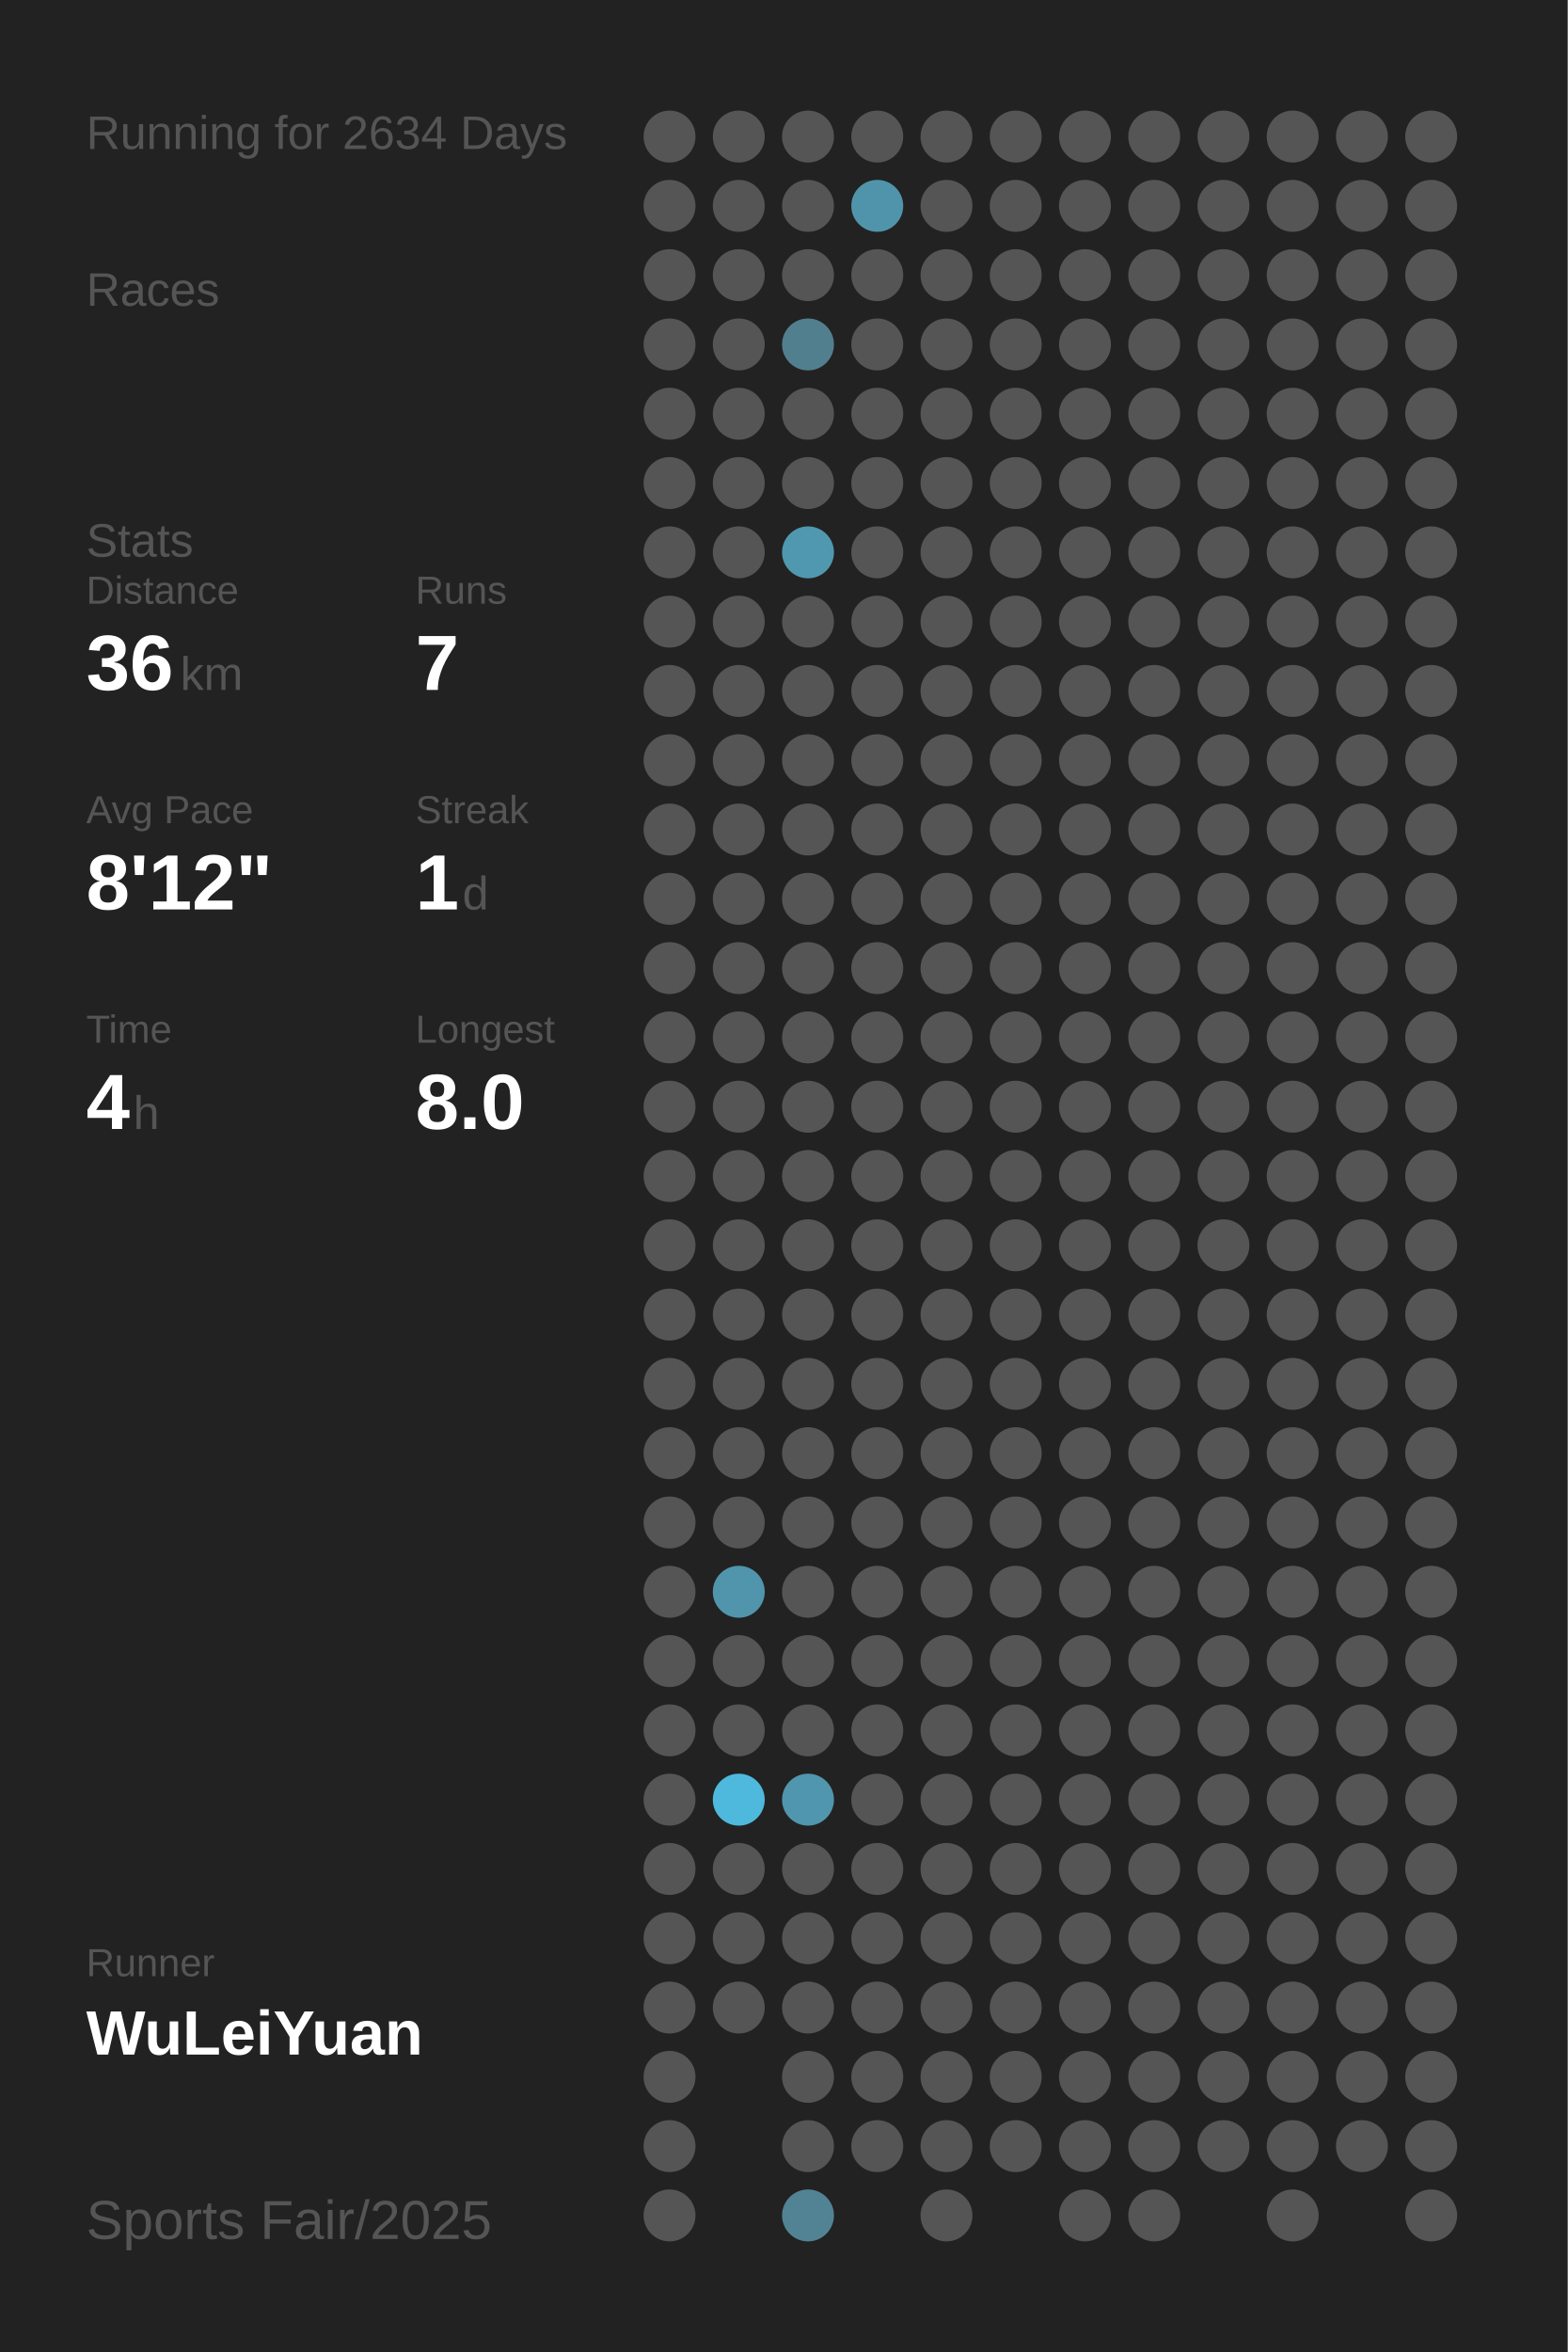
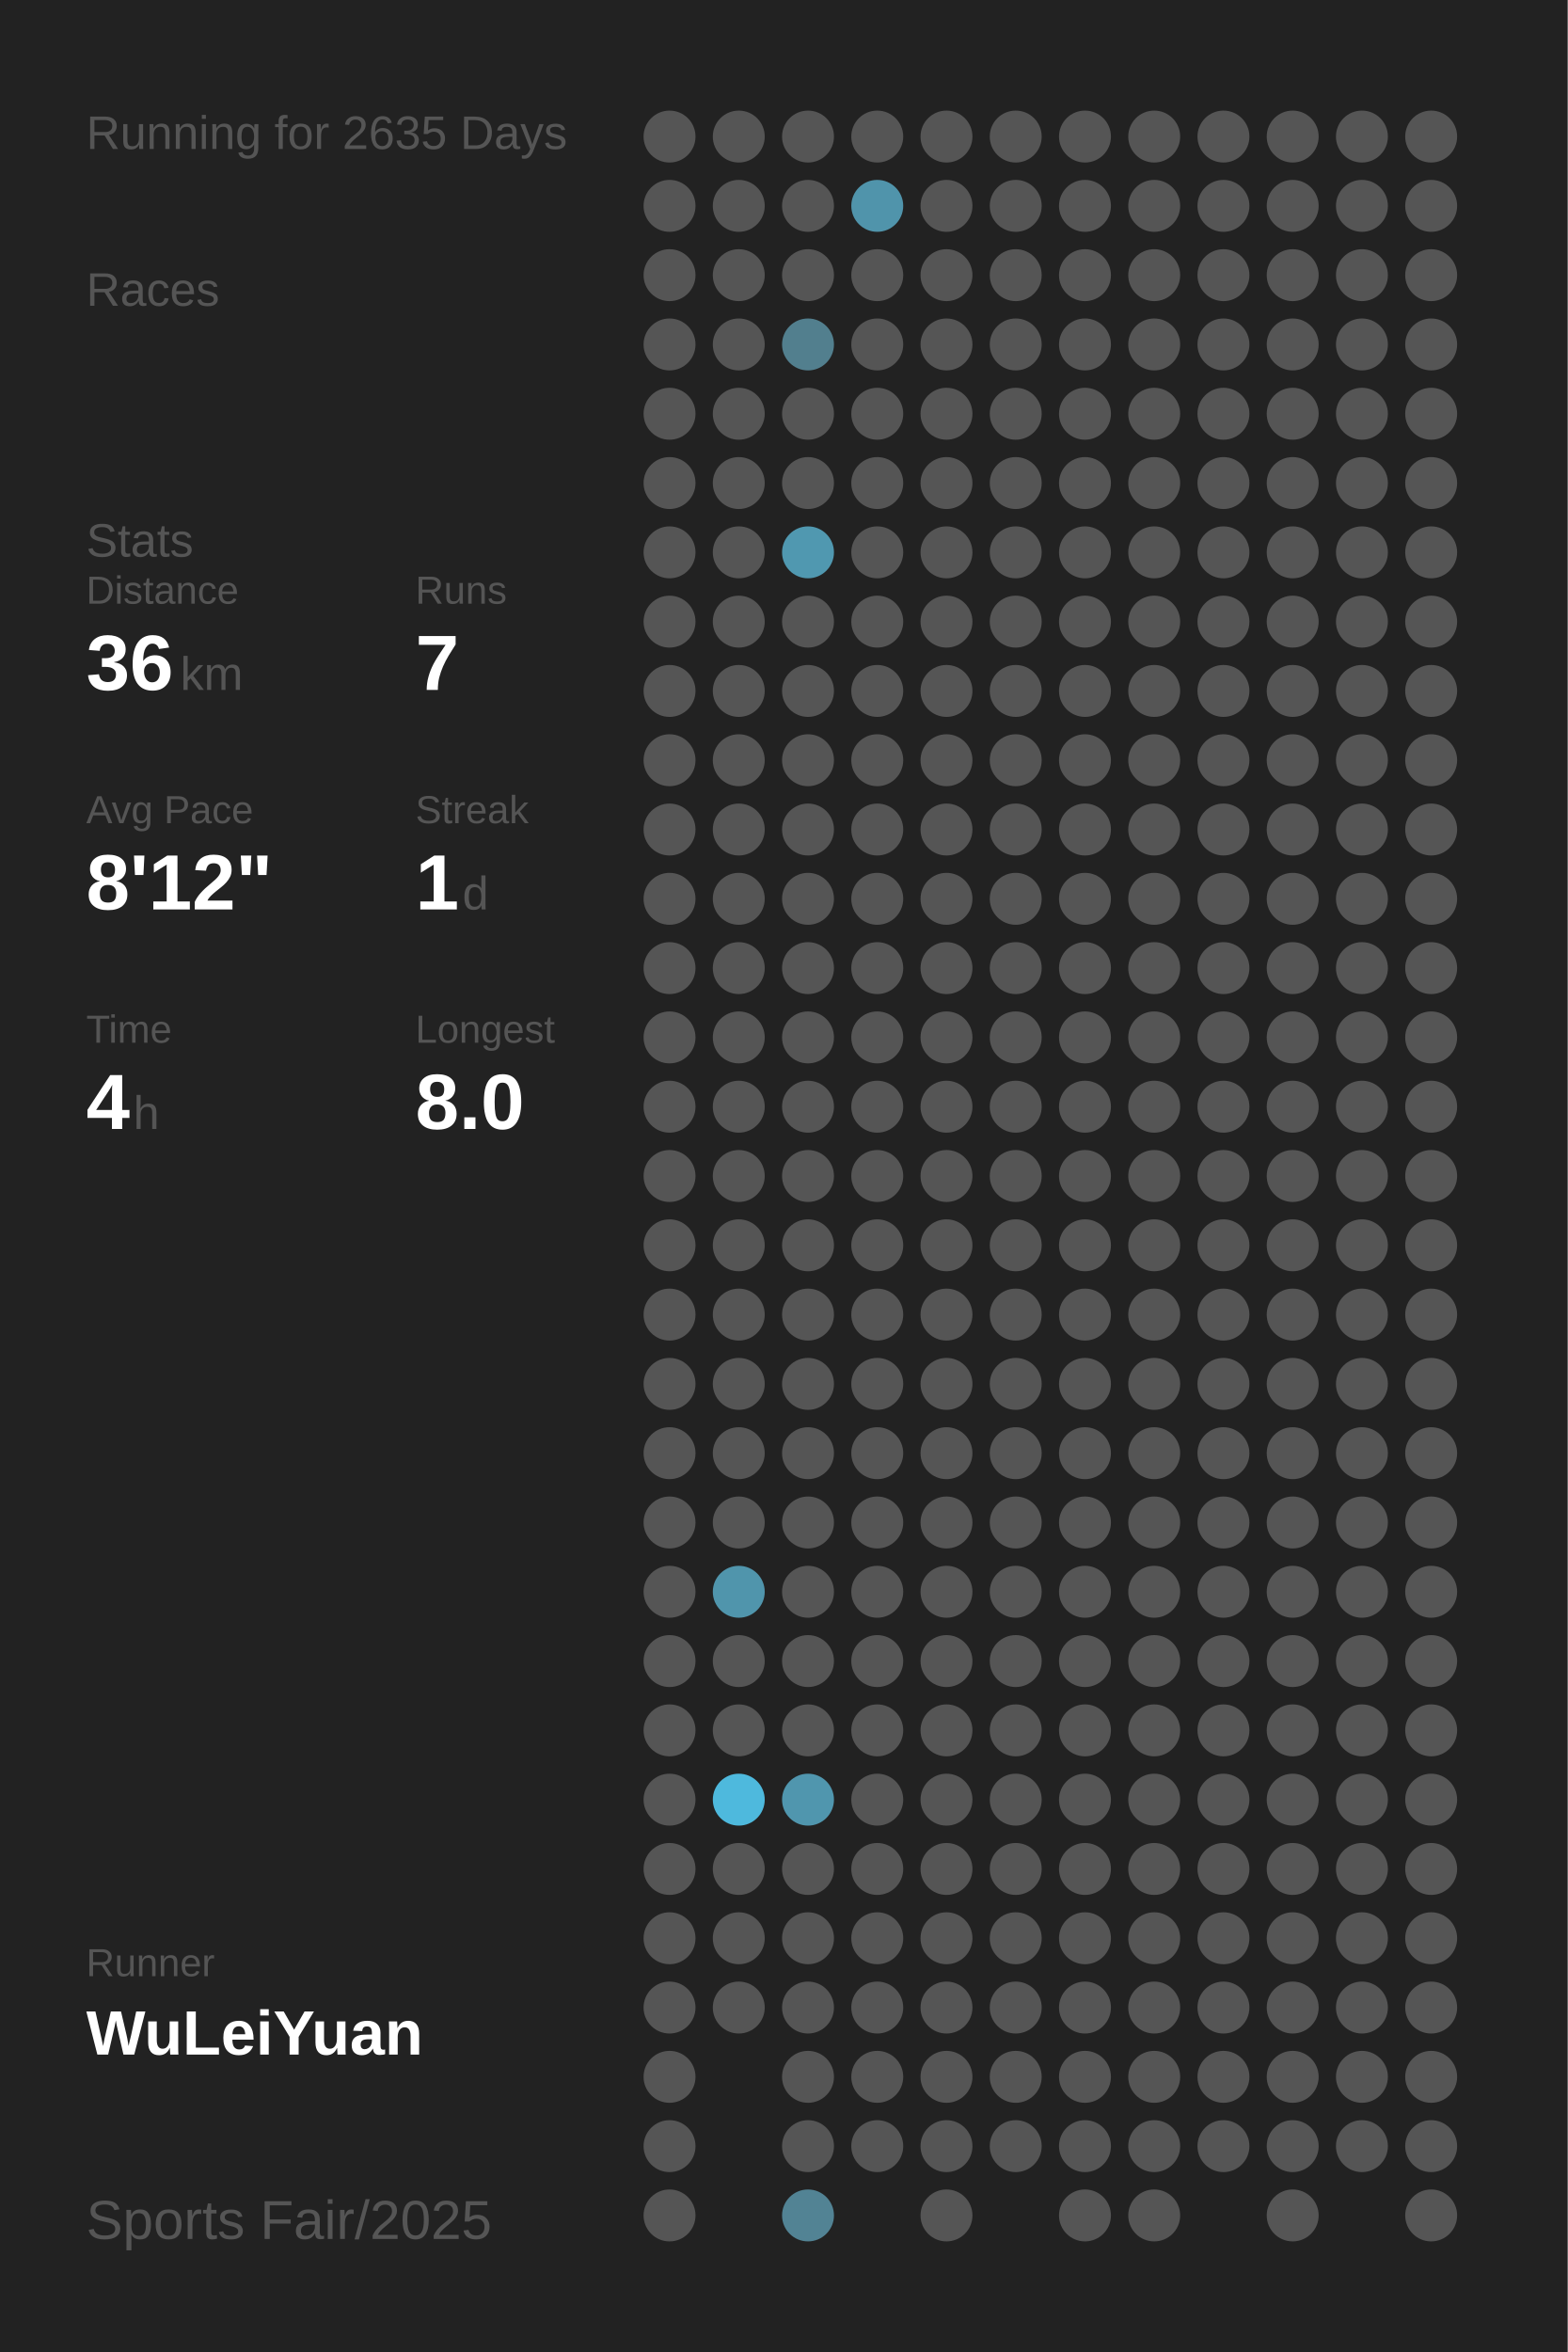
<svg xmlns="http://www.w3.org/2000/svg" baseProfile="full" height="300mm" version="1.1" viewBox="0,0,200,300" width="200mm">
  <defs />
  <rect fill="#222222" height="300" width="200" x="0" y="0" />
-   <text fill="#555555" style="font-size:6px; font-family:Arial;" x="11" y="19">Running for 2634 Days</text>
+   <text fill="#555555" style="font-size:6px; font-family:Arial;" x="11" y="19">Running for 2635 Days</text>
  <text fill="#555555" style="font-size:6px; font-family:Arial;" x="11" y="39">Races</text>
  <text fill="#555555" style="font-size:6px; font-family:Arial;" x="11" y="71">Stats</text>
  <text fill="#555555" style="font-size:5px; font-family:Arial;" x="11" y="77">Distance</text>
  <text fill="#FFFFFF" style="font-size:10px; font-family:Arial; font-weight:bold;" x="11" y="88">36</text>
  <text fill="#555555" style="font-size:6px; font-family:Arial;" x="23" y="88">km</text>
  <text fill="#555555" style="font-size:5px; font-family:Arial;" x="53" y="77">Runs</text>
  <text fill="#FFFFFF" style="font-size:10px; font-family:Arial; font-weight:bold;" x="53" y="88">7</text>
  <text fill="#555555" style="font-size:5px; font-family:Arial;" x="11" y="105">Avg Pace</text>
  <text fill="#FFFFFF" style="font-size:10px; font-family:Arial; font-weight:bold;" x="11" y="116">8'12"</text>
  <text fill="#555555" style="font-size:5px; font-family:Arial;" x="53" y="105">Streak</text>
  <text fill="#FFFFFF" style="font-size:10px; font-family:Arial; font-weight:bold;" x="53" y="116">1</text>
  <text fill="#555555" style="font-size:6px; font-family:Arial;" x="59" y="116">d</text>
  <text fill="#555555" style="font-size:5px; font-family:Arial;" x="11" y="133">Time</text>
  <text fill="#FFFFFF" style="font-size:10px; font-family:Arial; font-weight:bold;" x="11" y="144">4</text>
  <text fill="#555555" style="font-size:6px; font-family:Arial;" x="17" y="144">h</text>
  <text fill="#555555" style="font-size:5px; font-family:Arial;" x="53" y="133">Longest</text>
  <text fill="#FFFFFF" style="font-size:10px; font-family:Arial; font-weight:bold;" x="53" y="144">8.0</text>
  <text fill="#555555" style="font-size:5px; font-family:Arial;" x="11" y="252.065">Runner</text>
  <text fill="#FFFFFF" style="font-size:8px; font-family:Arial; font-weight:bold;" x="11" y="262.065">WuLeiYuan</text>
  <text fill="#555555" style="font-size:7px; font-family:Arial;" x="11" y="285.581">Sports Fair/2025</text>
  <circle cx="85.417" cy="17.419" fill="#555555" r="3.312" />
  <circle cx="85.417" cy="26.258" fill="#555555" r="3.312" />
  <circle cx="85.417" cy="35.097" fill="#555555" r="3.312" />
  <circle cx="85.417" cy="43.935" fill="#555555" r="3.312" />
  <circle cx="85.417" cy="52.774" fill="#555555" r="3.312" />
  <circle cx="85.417" cy="61.613" fill="#555555" r="3.312" />
  <circle cx="85.417" cy="70.452" fill="#555555" r="3.312" />
  <circle cx="85.417" cy="79.29" fill="#555555" r="3.312" />
  <circle cx="85.417" cy="88.129" fill="#555555" r="3.312" />
  <circle cx="85.417" cy="96.968" fill="#555555" r="3.312" />
  <circle cx="85.417" cy="105.806" fill="#555555" r="3.312" />
  <circle cx="85.417" cy="114.645" fill="#555555" r="3.312" />
  <circle cx="85.417" cy="123.484" fill="#555555" r="3.312" />
  <circle cx="85.417" cy="132.323" fill="#555555" r="3.312" />
  <circle cx="85.417" cy="141.161" fill="#555555" r="3.312" />
  <circle cx="85.417" cy="150" fill="#555555" r="3.312" />
  <circle cx="85.417" cy="158.839" fill="#555555" r="3.312" />
  <circle cx="85.417" cy="167.677" fill="#555555" r="3.312" />
  <circle cx="85.417" cy="176.516" fill="#555555" r="3.312" />
  <circle cx="85.417" cy="185.355" fill="#555555" r="3.312" />
  <circle cx="85.417" cy="194.194" fill="#555555" r="3.312" />
  <circle cx="85.417" cy="203.032" fill="#555555" r="3.312" />
  <circle cx="85.417" cy="211.871" fill="#555555" r="3.312" />
  <circle cx="85.417" cy="220.71" fill="#555555" r="3.312" />
  <circle cx="85.417" cy="229.548" fill="#555555" r="3.312" />
  <circle cx="85.417" cy="238.387" fill="#555555" r="3.312" />
  <circle cx="85.417" cy="247.226" fill="#555555" r="3.312" />
  <circle cx="85.417" cy="256.065" fill="#555555" r="3.312" />
  <circle cx="85.417" cy="264.903" fill="#555555" r="3.312" />
  <circle cx="85.417" cy="273.742" fill="#555555" r="3.312" />
  <circle cx="85.417" cy="282.581" fill="#555555" r="3.312" />
  <circle cx="94.25" cy="17.419" fill="#555555" r="3.312" />
  <circle cx="94.25" cy="26.258" fill="#555555" r="3.312" />
  <circle cx="94.25" cy="35.097" fill="#555555" r="3.312" />
  <circle cx="94.25" cy="43.935" fill="#555555" r="3.312" />
  <circle cx="94.25" cy="52.774" fill="#555555" r="3.312" />
  <circle cx="94.25" cy="61.613" fill="#555555" r="3.312" />
  <circle cx="94.25" cy="70.452" fill="#555555" r="3.312" />
  <circle cx="94.25" cy="79.29" fill="#555555" r="3.312" />
  <circle cx="94.25" cy="88.129" fill="#555555" r="3.312" />
  <circle cx="94.25" cy="96.968" fill="#555555" r="3.312" />
  <circle cx="94.25" cy="105.806" fill="#555555" r="3.312" />
  <circle cx="94.25" cy="114.645" fill="#555555" r="3.312" />
  <circle cx="94.25" cy="123.484" fill="#555555" r="3.312" />
  <circle cx="94.25" cy="132.323" fill="#555555" r="3.312" />
  <circle cx="94.25" cy="141.161" fill="#555555" r="3.312" />
  <circle cx="94.25" cy="150" fill="#555555" r="3.312" />
  <circle cx="94.25" cy="158.839" fill="#555555" r="3.312" />
  <circle cx="94.25" cy="167.677" fill="#555555" r="3.312" />
  <circle cx="94.25" cy="176.516" fill="#555555" r="3.312" />
  <circle cx="94.25" cy="185.355" fill="#555555" r="3.312" />
  <circle cx="94.25" cy="194.194" fill="#555555" r="3.312" />
  <circle cx="94.25" cy="203.032" fill="#5095ac" r="3.312" />
  <circle cx="94.25" cy="211.871" fill="#555555" r="3.312" />
  <circle cx="94.25" cy="220.71" fill="#555555" r="3.312" />
  <circle cx="94.25" cy="229.548" fill="#4eb9dd" r="3.312" />
  <circle cx="94.25" cy="238.387" fill="#555555" r="3.312" />
  <circle cx="94.25" cy="247.226" fill="#555555" r="3.312" />
  <circle cx="94.25" cy="256.065" fill="#555555" r="3.312" />
  <circle cx="103.083" cy="17.419" fill="#555555" r="3.312" />
  <circle cx="103.083" cy="26.258" fill="#555555" r="3.312" />
  <circle cx="103.083" cy="35.097" fill="#555555" r="3.312" />
  <circle cx="103.083" cy="43.935" fill="#527f8e" r="3.312" />
  <circle cx="103.083" cy="52.774" fill="#555555" r="3.312" />
  <circle cx="103.083" cy="61.613" fill="#555555" r="3.312" />
  <circle cx="103.083" cy="70.452" fill="#5098b0" r="3.312" />
  <circle cx="103.083" cy="79.29" fill="#555555" r="3.312" />
  <circle cx="103.083" cy="88.129" fill="#555555" r="3.312" />
  <circle cx="103.083" cy="96.968" fill="#555555" r="3.312" />
  <circle cx="103.083" cy="105.806" fill="#555555" r="3.312" />
  <circle cx="103.083" cy="114.645" fill="#555555" r="3.312" />
  <circle cx="103.083" cy="123.484" fill="#555555" r="3.312" />
  <circle cx="103.083" cy="132.323" fill="#555555" r="3.312" />
  <circle cx="103.083" cy="141.161" fill="#555555" r="3.312" />
  <circle cx="103.083" cy="150" fill="#555555" r="3.312" />
  <circle cx="103.083" cy="158.839" fill="#555555" r="3.312" />
  <circle cx="103.083" cy="167.677" fill="#555555" r="3.312" />
  <circle cx="103.083" cy="176.516" fill="#555555" r="3.312" />
  <circle cx="103.083" cy="185.355" fill="#555555" r="3.312" />
  <circle cx="103.083" cy="194.194" fill="#555555" r="3.312" />
  <circle cx="103.083" cy="203.032" fill="#555555" r="3.312" />
  <circle cx="103.083" cy="211.871" fill="#555555" r="3.312" />
  <circle cx="103.083" cy="220.71" fill="#555555" r="3.312" />
  <circle cx="103.083" cy="229.548" fill="#5096ae" r="3.312" />
  <circle cx="103.083" cy="238.387" fill="#555555" r="3.312" />
  <circle cx="103.083" cy="247.226" fill="#555555" r="3.312" />
  <circle cx="103.083" cy="256.065" fill="#555555" r="3.312" />
  <circle cx="103.083" cy="264.903" fill="#555555" r="3.312" />
  <circle cx="103.083" cy="273.742" fill="#555555" r="3.312" />
  <circle cx="103.083" cy="282.581" fill="#528394" r="3.312" />
  <circle cx="111.917" cy="17.419" fill="#555555" r="3.312" />
  <circle cx="111.917" cy="26.258" fill="#5094ab" r="3.312" />
  <circle cx="111.917" cy="35.097" fill="#555555" r="3.312" />
  <circle cx="111.917" cy="43.935" fill="#555555" r="3.312" />
  <circle cx="111.917" cy="52.774" fill="#555555" r="3.312" />
  <circle cx="111.917" cy="61.613" fill="#555555" r="3.312" />
  <circle cx="111.917" cy="70.452" fill="#555555" r="3.312" />
  <circle cx="111.917" cy="79.29" fill="#555555" r="3.312" />
  <circle cx="111.917" cy="88.129" fill="#555555" r="3.312" />
  <circle cx="111.917" cy="96.968" fill="#555555" r="3.312" />
  <circle cx="111.917" cy="105.806" fill="#555555" r="3.312" />
  <circle cx="111.917" cy="114.645" fill="#555555" r="3.312" />
  <circle cx="111.917" cy="123.484" fill="#555555" r="3.312" />
  <circle cx="111.917" cy="132.323" fill="#555555" r="3.312" />
  <circle cx="111.917" cy="141.161" fill="#555555" r="3.312" />
  <circle cx="111.917" cy="150" fill="#555555" r="3.312" />
  <circle cx="111.917" cy="158.839" fill="#555555" r="3.312" />
  <circle cx="111.917" cy="167.677" fill="#555555" r="3.312" />
  <circle cx="111.917" cy="176.516" fill="#555555" r="3.312" />
  <circle cx="111.917" cy="185.355" fill="#555555" r="3.312" />
  <circle cx="111.917" cy="194.194" fill="#555555" r="3.312" />
  <circle cx="111.917" cy="203.032" fill="#555555" r="3.312" />
  <circle cx="111.917" cy="211.871" fill="#555555" r="3.312" />
  <circle cx="111.917" cy="220.71" fill="#555555" r="3.312" />
  <circle cx="111.917" cy="229.548" fill="#555555" r="3.312" />
  <circle cx="111.917" cy="238.387" fill="#555555" r="3.312" />
  <circle cx="111.917" cy="247.226" fill="#555555" r="3.312" />
  <circle cx="111.917" cy="256.065" fill="#555555" r="3.312" />
  <circle cx="111.917" cy="264.903" fill="#555555" r="3.312" />
  <circle cx="111.917" cy="273.742" fill="#555555" r="3.312" />
  <circle cx="120.75" cy="17.419" fill="#555555" r="3.312" />
  <circle cx="120.75" cy="26.258" fill="#555555" r="3.312" />
  <circle cx="120.75" cy="35.097" fill="#555555" r="3.312" />
  <circle cx="120.75" cy="43.935" fill="#555555" r="3.312" />
  <circle cx="120.75" cy="52.774" fill="#555555" r="3.312" />
  <circle cx="120.75" cy="61.613" fill="#555555" r="3.312" />
  <circle cx="120.75" cy="70.452" fill="#555555" r="3.312" />
  <circle cx="120.75" cy="79.29" fill="#555555" r="3.312" />
  <circle cx="120.75" cy="88.129" fill="#555555" r="3.312" />
  <circle cx="120.75" cy="96.968" fill="#555555" r="3.312" />
  <circle cx="120.75" cy="105.806" fill="#555555" r="3.312" />
  <circle cx="120.75" cy="114.645" fill="#555555" r="3.312" />
  <circle cx="120.75" cy="123.484" fill="#555555" r="3.312" />
  <circle cx="120.75" cy="132.323" fill="#555555" r="3.312" />
  <circle cx="120.75" cy="141.161" fill="#555555" r="3.312" />
  <circle cx="120.75" cy="150" fill="#555555" r="3.312" />
  <circle cx="120.75" cy="158.839" fill="#555555" r="3.312" />
  <circle cx="120.75" cy="167.677" fill="#555555" r="3.312" />
  <circle cx="120.75" cy="176.516" fill="#555555" r="3.312" />
  <circle cx="120.75" cy="185.355" fill="#555555" r="3.312" />
  <circle cx="120.75" cy="194.194" fill="#555555" r="3.312" />
  <circle cx="120.75" cy="203.032" fill="#555555" r="3.312" />
  <circle cx="120.75" cy="211.871" fill="#555555" r="3.312" />
  <circle cx="120.75" cy="220.71" fill="#555555" r="3.312" />
  <circle cx="120.75" cy="229.548" fill="#555555" r="3.312" />
  <circle cx="120.75" cy="238.387" fill="#555555" r="3.312" />
  <circle cx="120.75" cy="247.226" fill="#555555" r="3.312" />
  <circle cx="120.75" cy="256.065" fill="#555555" r="3.312" />
  <circle cx="120.75" cy="264.903" fill="#555555" r="3.312" />
  <circle cx="120.75" cy="273.742" fill="#555555" r="3.312" />
  <circle cx="120.75" cy="282.581" fill="#555555" r="3.312" />
  <circle cx="129.583" cy="17.419" fill="#555555" r="3.312" />
  <circle cx="129.583" cy="26.258" fill="#555555" r="3.312" />
  <circle cx="129.583" cy="35.097" fill="#555555" r="3.312" />
  <circle cx="129.583" cy="43.935" fill="#555555" r="3.312" />
  <circle cx="129.583" cy="52.774" fill="#555555" r="3.312" />
  <circle cx="129.583" cy="61.613" fill="#555555" r="3.312" />
  <circle cx="129.583" cy="70.452" fill="#555555" r="3.312" />
  <circle cx="129.583" cy="79.29" fill="#555555" r="3.312" />
  <circle cx="129.583" cy="88.129" fill="#555555" r="3.312" />
  <circle cx="129.583" cy="96.968" fill="#555555" r="3.312" />
  <circle cx="129.583" cy="105.806" fill="#555555" r="3.312" />
  <circle cx="129.583" cy="114.645" fill="#555555" r="3.312" />
  <circle cx="129.583" cy="123.484" fill="#555555" r="3.312" />
  <circle cx="129.583" cy="132.323" fill="#555555" r="3.312" />
  <circle cx="129.583" cy="141.161" fill="#555555" r="3.312" />
  <circle cx="129.583" cy="150" fill="#555555" r="3.312" />
  <circle cx="129.583" cy="158.839" fill="#555555" r="3.312" />
  <circle cx="129.583" cy="167.677" fill="#555555" r="3.312" />
  <circle cx="129.583" cy="176.516" fill="#555555" r="3.312" />
  <circle cx="129.583" cy="185.355" fill="#555555" r="3.312" />
  <circle cx="129.583" cy="194.194" fill="#555555" r="3.312" />
  <circle cx="129.583" cy="203.032" fill="#555555" r="3.312" />
  <circle cx="129.583" cy="211.871" fill="#555555" r="3.312" />
  <circle cx="129.583" cy="220.71" fill="#555555" r="3.312" />
  <circle cx="129.583" cy="229.548" fill="#555555" r="3.312" />
  <circle cx="129.583" cy="238.387" fill="#555555" r="3.312" />
  <circle cx="129.583" cy="247.226" fill="#555555" r="3.312" />
  <circle cx="129.583" cy="256.065" fill="#555555" r="3.312" />
  <circle cx="129.583" cy="264.903" fill="#555555" r="3.312" />
  <circle cx="129.583" cy="273.742" fill="#555555" r="3.312" />
  <circle cx="138.417" cy="17.419" fill="#555555" r="3.312" />
  <circle cx="138.417" cy="26.258" fill="#555555" r="3.312" />
  <circle cx="138.417" cy="35.097" fill="#555555" r="3.312" />
  <circle cx="138.417" cy="43.935" fill="#555555" r="3.312" />
  <circle cx="138.417" cy="52.774" fill="#555555" r="3.312" />
  <circle cx="138.417" cy="61.613" fill="#555555" r="3.312" />
  <circle cx="138.417" cy="70.452" fill="#555555" r="3.312" />
  <circle cx="138.417" cy="79.29" fill="#555555" r="3.312" />
  <circle cx="138.417" cy="88.129" fill="#555555" r="3.312" />
  <circle cx="138.417" cy="96.968" fill="#555555" r="3.312" />
  <circle cx="138.417" cy="105.806" fill="#555555" r="3.312" />
  <circle cx="138.417" cy="114.645" fill="#555555" r="3.312" />
  <circle cx="138.417" cy="123.484" fill="#555555" r="3.312" />
  <circle cx="138.417" cy="132.323" fill="#555555" r="3.312" />
  <circle cx="138.417" cy="141.161" fill="#555555" r="3.312" />
  <circle cx="138.417" cy="150" fill="#555555" r="3.312" />
  <circle cx="138.417" cy="158.839" fill="#555555" r="3.312" />
  <circle cx="138.417" cy="167.677" fill="#555555" r="3.312" />
  <circle cx="138.417" cy="176.516" fill="#555555" r="3.312" />
  <circle cx="138.417" cy="185.355" fill="#555555" r="3.312" />
  <circle cx="138.417" cy="194.194" fill="#555555" r="3.312" />
  <circle cx="138.417" cy="203.032" fill="#555555" r="3.312" />
  <circle cx="138.417" cy="211.871" fill="#555555" r="3.312" />
  <circle cx="138.417" cy="220.71" fill="#555555" r="3.312" />
  <circle cx="138.417" cy="229.548" fill="#555555" r="3.312" />
  <circle cx="138.417" cy="238.387" fill="#555555" r="3.312" />
  <circle cx="138.417" cy="247.226" fill="#555555" r="3.312" />
  <circle cx="138.417" cy="256.065" fill="#555555" r="3.312" />
  <circle cx="138.417" cy="264.903" fill="#555555" r="3.312" />
  <circle cx="138.417" cy="273.742" fill="#555555" r="3.312" />
  <circle cx="138.417" cy="282.581" fill="#555555" r="3.312" />
  <circle cx="147.25" cy="17.419" fill="#555555" r="3.312" />
  <circle cx="147.25" cy="26.258" fill="#555555" r="3.312" />
  <circle cx="147.25" cy="35.097" fill="#555555" r="3.312" />
  <circle cx="147.25" cy="43.935" fill="#555555" r="3.312" />
  <circle cx="147.25" cy="52.774" fill="#555555" r="3.312" />
  <circle cx="147.25" cy="61.613" fill="#555555" r="3.312" />
  <circle cx="147.25" cy="70.452" fill="#555555" r="3.312" />
  <circle cx="147.25" cy="79.29" fill="#555555" r="3.312" />
  <circle cx="147.25" cy="88.129" fill="#555555" r="3.312" />
  <circle cx="147.25" cy="96.968" fill="#555555" r="3.312" />
  <circle cx="147.25" cy="105.806" fill="#555555" r="3.312" />
  <circle cx="147.25" cy="114.645" fill="#555555" r="3.312" />
  <circle cx="147.25" cy="123.484" fill="#555555" r="3.312" />
  <circle cx="147.25" cy="132.323" fill="#555555" r="3.312" />
  <circle cx="147.25" cy="141.161" fill="#555555" r="3.312" />
  <circle cx="147.25" cy="150" fill="#555555" r="3.312" />
  <circle cx="147.25" cy="158.839" fill="#555555" r="3.312" />
  <circle cx="147.25" cy="167.677" fill="#555555" r="3.312" />
  <circle cx="147.25" cy="176.516" fill="#555555" r="3.312" />
  <circle cx="147.25" cy="185.355" fill="#555555" r="3.312" />
  <circle cx="147.25" cy="194.194" fill="#555555" r="3.312" />
  <circle cx="147.25" cy="203.032" fill="#555555" r="3.312" />
  <circle cx="147.25" cy="211.871" fill="#555555" r="3.312" />
  <circle cx="147.25" cy="220.71" fill="#555555" r="3.312" />
  <circle cx="147.25" cy="229.548" fill="#555555" r="3.312" />
  <circle cx="147.25" cy="238.387" fill="#555555" r="3.312" />
  <circle cx="147.25" cy="247.226" fill="#555555" r="3.312" />
  <circle cx="147.25" cy="256.065" fill="#555555" r="3.312" />
  <circle cx="147.25" cy="264.903" fill="#555555" r="3.312" />
  <circle cx="147.25" cy="273.742" fill="#555555" r="3.312" />
  <circle cx="147.25" cy="282.581" fill="#555555" r="3.312" />
  <circle cx="156.083" cy="17.419" fill="#555555" r="3.312" />
  <circle cx="156.083" cy="26.258" fill="#555555" r="3.312" />
  <circle cx="156.083" cy="35.097" fill="#555555" r="3.312" />
  <circle cx="156.083" cy="43.935" fill="#555555" r="3.312" />
  <circle cx="156.083" cy="52.774" fill="#555555" r="3.312" />
  <circle cx="156.083" cy="61.613" fill="#555555" r="3.312" />
  <circle cx="156.083" cy="70.452" fill="#555555" r="3.312" />
  <circle cx="156.083" cy="79.29" fill="#555555" r="3.312" />
  <circle cx="156.083" cy="88.129" fill="#555555" r="3.312" />
  <circle cx="156.083" cy="96.968" fill="#555555" r="3.312" />
  <circle cx="156.083" cy="105.806" fill="#555555" r="3.312" />
  <circle cx="156.083" cy="114.645" fill="#555555" r="3.312" />
  <circle cx="156.083" cy="123.484" fill="#555555" r="3.312" />
  <circle cx="156.083" cy="132.323" fill="#555555" r="3.312" />
  <circle cx="156.083" cy="141.161" fill="#555555" r="3.312" />
  <circle cx="156.083" cy="150" fill="#555555" r="3.312" />
  <circle cx="156.083" cy="158.839" fill="#555555" r="3.312" />
  <circle cx="156.083" cy="167.677" fill="#555555" r="3.312" />
  <circle cx="156.083" cy="176.516" fill="#555555" r="3.312" />
  <circle cx="156.083" cy="185.355" fill="#555555" r="3.312" />
  <circle cx="156.083" cy="194.194" fill="#555555" r="3.312" />
  <circle cx="156.083" cy="203.032" fill="#555555" r="3.312" />
  <circle cx="156.083" cy="211.871" fill="#555555" r="3.312" />
  <circle cx="156.083" cy="220.71" fill="#555555" r="3.312" />
  <circle cx="156.083" cy="229.548" fill="#555555" r="3.312" />
  <circle cx="156.083" cy="238.387" fill="#555555" r="3.312" />
  <circle cx="156.083" cy="247.226" fill="#555555" r="3.312" />
  <circle cx="156.083" cy="256.065" fill="#555555" r="3.312" />
  <circle cx="156.083" cy="264.903" fill="#555555" r="3.312" />
  <circle cx="156.083" cy="273.742" fill="#555555" r="3.312" />
  <circle cx="164.917" cy="17.419" fill="#555555" r="3.312" />
  <circle cx="164.917" cy="26.258" fill="#555555" r="3.312" />
  <circle cx="164.917" cy="35.097" fill="#555555" r="3.312" />
  <circle cx="164.917" cy="43.935" fill="#555555" r="3.312" />
  <circle cx="164.917" cy="52.774" fill="#555555" r="3.312" />
  <circle cx="164.917" cy="61.613" fill="#555555" r="3.312" />
  <circle cx="164.917" cy="70.452" fill="#555555" r="3.312" />
  <circle cx="164.917" cy="79.29" fill="#555555" r="3.312" />
  <circle cx="164.917" cy="88.129" fill="#555555" r="3.312" />
  <circle cx="164.917" cy="96.968" fill="#555555" r="3.312" />
  <circle cx="164.917" cy="105.806" fill="#555555" r="3.312" />
  <circle cx="164.917" cy="114.645" fill="#555555" r="3.312" />
  <circle cx="164.917" cy="123.484" fill="#555555" r="3.312" />
  <circle cx="164.917" cy="132.323" fill="#555555" r="3.312" />
  <circle cx="164.917" cy="141.161" fill="#555555" r="3.312" />
  <circle cx="164.917" cy="150" fill="#555555" r="3.312" />
  <circle cx="164.917" cy="158.839" fill="#555555" r="3.312" />
  <circle cx="164.917" cy="167.677" fill="#555555" r="3.312" />
  <circle cx="164.917" cy="176.516" fill="#555555" r="3.312" />
  <circle cx="164.917" cy="185.355" fill="#555555" r="3.312" />
  <circle cx="164.917" cy="194.194" fill="#555555" r="3.312" />
  <circle cx="164.917" cy="203.032" fill="#555555" r="3.312" />
  <circle cx="164.917" cy="211.871" fill="#555555" r="3.312" />
  <circle cx="164.917" cy="220.71" fill="#555555" r="3.312" />
  <circle cx="164.917" cy="229.548" fill="#555555" r="3.312" />
  <circle cx="164.917" cy="238.387" fill="#555555" r="3.312" />
  <circle cx="164.917" cy="247.226" fill="#555555" r="3.312" />
  <circle cx="164.917" cy="256.065" fill="#555555" r="3.312" />
  <circle cx="164.917" cy="264.903" fill="#555555" r="3.312" />
  <circle cx="164.917" cy="273.742" fill="#555555" r="3.312" />
  <circle cx="164.917" cy="282.581" fill="#555555" r="3.312" />
  <circle cx="173.75" cy="17.419" fill="#555555" r="3.312" />
  <circle cx="173.75" cy="26.258" fill="#555555" r="3.312" />
  <circle cx="173.75" cy="35.097" fill="#555555" r="3.312" />
  <circle cx="173.75" cy="43.935" fill="#555555" r="3.312" />
  <circle cx="173.75" cy="52.774" fill="#555555" r="3.312" />
  <circle cx="173.75" cy="61.613" fill="#555555" r="3.312" />
  <circle cx="173.75" cy="70.452" fill="#555555" r="3.312" />
  <circle cx="173.75" cy="79.29" fill="#555555" r="3.312" />
  <circle cx="173.75" cy="88.129" fill="#555555" r="3.312" />
  <circle cx="173.75" cy="96.968" fill="#555555" r="3.312" />
  <circle cx="173.75" cy="105.806" fill="#555555" r="3.312" />
  <circle cx="173.75" cy="114.645" fill="#555555" r="3.312" />
  <circle cx="173.75" cy="123.484" fill="#555555" r="3.312" />
  <circle cx="173.75" cy="132.323" fill="#555555" r="3.312" />
  <circle cx="173.75" cy="141.161" fill="#555555" r="3.312" />
  <circle cx="173.75" cy="150" fill="#555555" r="3.312" />
  <circle cx="173.75" cy="158.839" fill="#555555" r="3.312" />
  <circle cx="173.75" cy="167.677" fill="#555555" r="3.312" />
  <circle cx="173.75" cy="176.516" fill="#555555" r="3.312" />
  <circle cx="173.75" cy="185.355" fill="#555555" r="3.312" />
  <circle cx="173.75" cy="194.194" fill="#555555" r="3.312" />
  <circle cx="173.75" cy="203.032" fill="#555555" r="3.312" />
  <circle cx="173.75" cy="211.871" fill="#555555" r="3.312" />
  <circle cx="173.75" cy="220.71" fill="#555555" r="3.312" />
  <circle cx="173.75" cy="229.548" fill="#555555" r="3.312" />
  <circle cx="173.75" cy="238.387" fill="#555555" r="3.312" />
  <circle cx="173.75" cy="247.226" fill="#555555" r="3.312" />
  <circle cx="173.75" cy="256.065" fill="#555555" r="3.312" />
  <circle cx="173.75" cy="264.903" fill="#555555" r="3.312" />
  <circle cx="173.75" cy="273.742" fill="#555555" r="3.312" />
  <circle cx="182.583" cy="17.419" fill="#555555" r="3.312" />
  <circle cx="182.583" cy="26.258" fill="#555555" r="3.312" />
  <circle cx="182.583" cy="35.097" fill="#555555" r="3.312" />
  <circle cx="182.583" cy="43.935" fill="#555555" r="3.312" />
  <circle cx="182.583" cy="52.774" fill="#555555" r="3.312" />
  <circle cx="182.583" cy="61.613" fill="#555555" r="3.312" />
  <circle cx="182.583" cy="70.452" fill="#555555" r="3.312" />
  <circle cx="182.583" cy="79.29" fill="#555555" r="3.312" />
  <circle cx="182.583" cy="88.129" fill="#555555" r="3.312" />
  <circle cx="182.583" cy="96.968" fill="#555555" r="3.312" />
  <circle cx="182.583" cy="105.806" fill="#555555" r="3.312" />
  <circle cx="182.583" cy="114.645" fill="#555555" r="3.312" />
  <circle cx="182.583" cy="123.484" fill="#555555" r="3.312" />
  <circle cx="182.583" cy="132.323" fill="#555555" r="3.312" />
  <circle cx="182.583" cy="141.161" fill="#555555" r="3.312" />
  <circle cx="182.583" cy="150" fill="#555555" r="3.312" />
  <circle cx="182.583" cy="158.839" fill="#555555" r="3.312" />
  <circle cx="182.583" cy="167.677" fill="#555555" r="3.312" />
  <circle cx="182.583" cy="176.516" fill="#555555" r="3.312" />
  <circle cx="182.583" cy="185.355" fill="#555555" r="3.312" />
  <circle cx="182.583" cy="194.194" fill="#555555" r="3.312" />
  <circle cx="182.583" cy="203.032" fill="#555555" r="3.312" />
  <circle cx="182.583" cy="211.871" fill="#555555" r="3.312" />
  <circle cx="182.583" cy="220.71" fill="#555555" r="3.312" />
  <circle cx="182.583" cy="229.548" fill="#555555" r="3.312" />
  <circle cx="182.583" cy="238.387" fill="#555555" r="3.312" />
  <circle cx="182.583" cy="247.226" fill="#555555" r="3.312" />
  <circle cx="182.583" cy="256.065" fill="#555555" r="3.312" />
  <circle cx="182.583" cy="264.903" fill="#555555" r="3.312" />
  <circle cx="182.583" cy="273.742" fill="#555555" r="3.312" />
  <circle cx="182.583" cy="282.581" fill="#555555" r="3.312" />
</svg>
